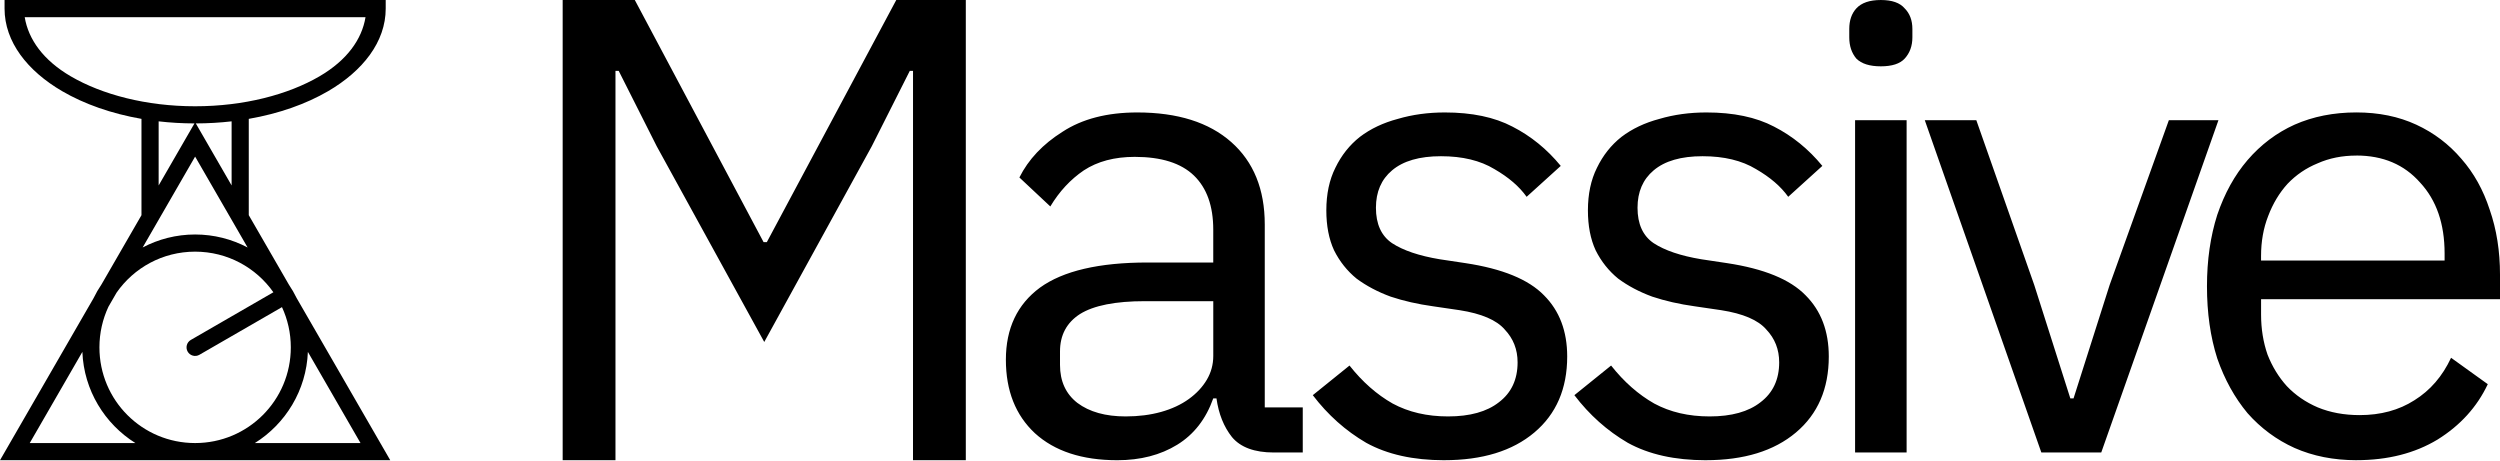
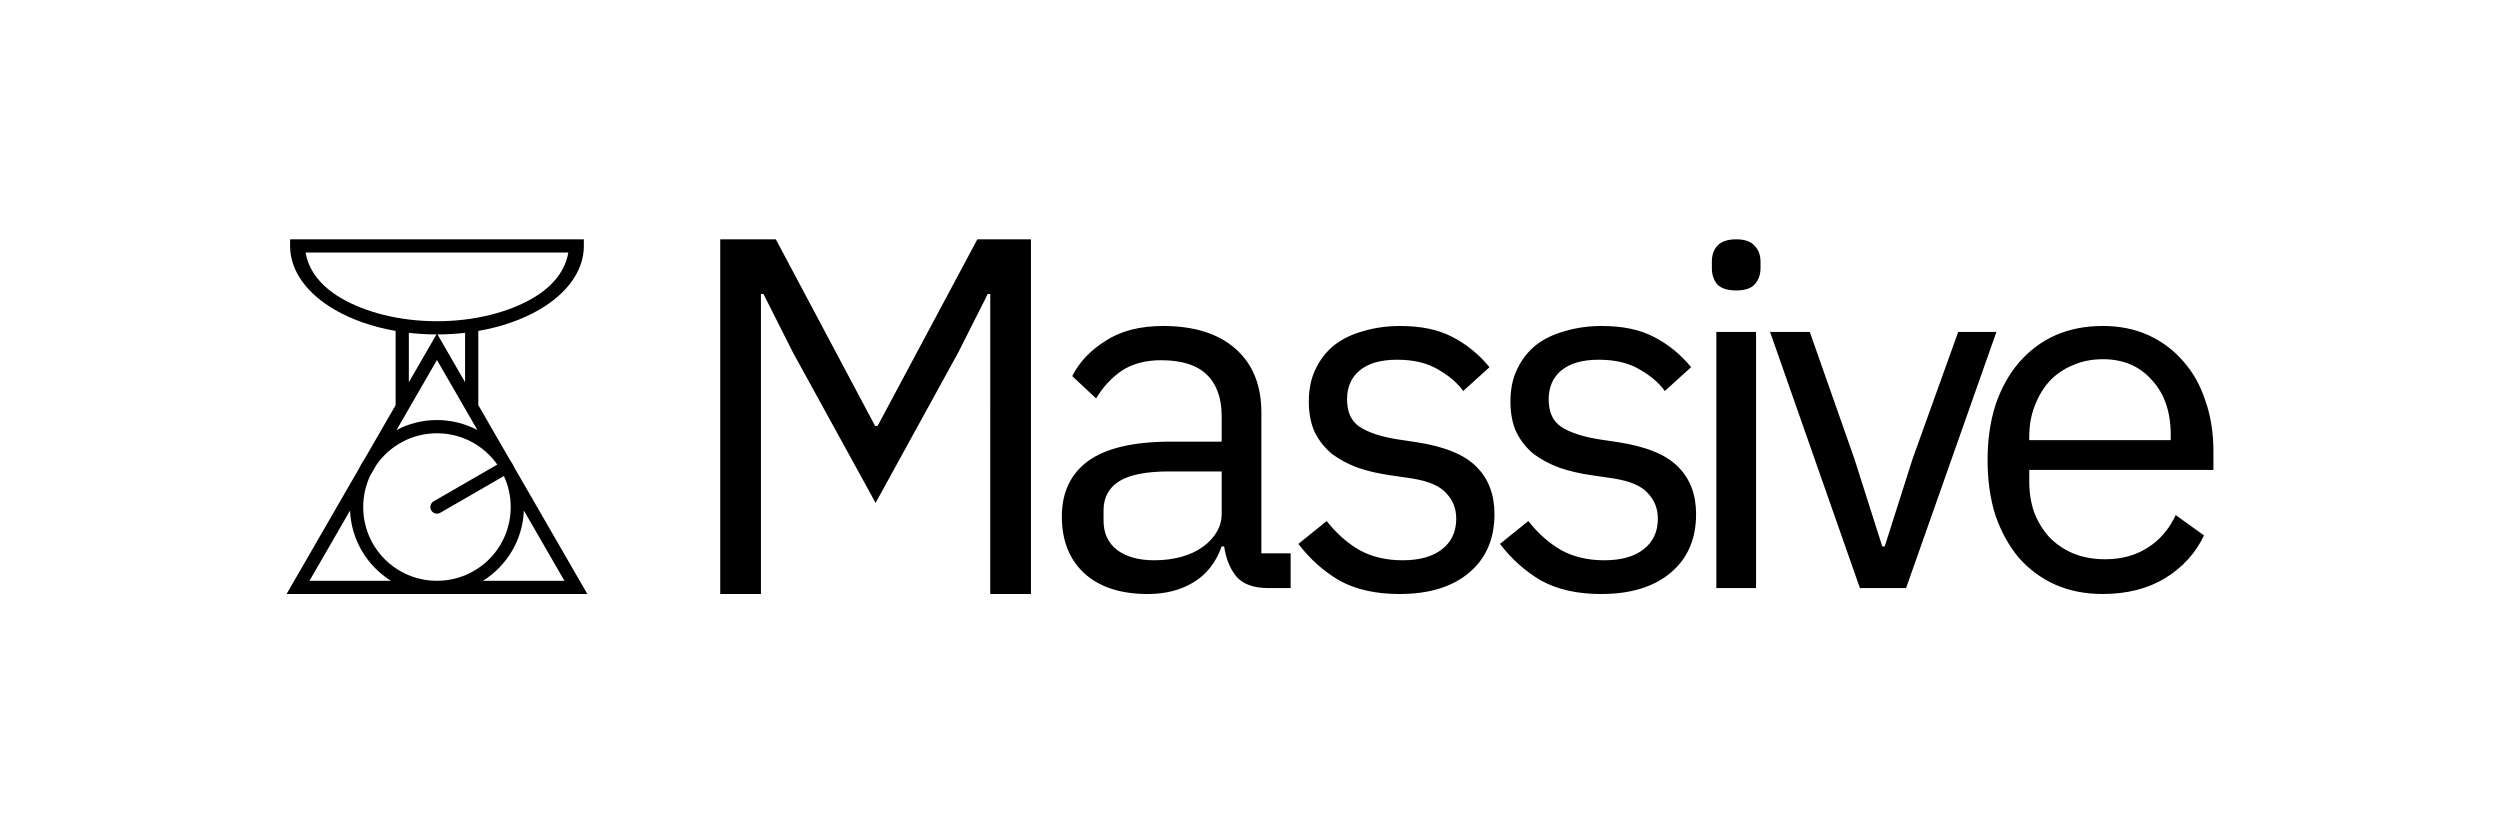
- <svg xmlns="http://www.w3.org/2000/svg" width="115.611mm" height="21.283mm" viewBox="0 0 115.611 21.283" version="1.1" id="svg1">
+ <svg xmlns="http://www.w3.org/2000/svg" width="150mm" height="50mm" viewBox="0 0 150 50" version="1.1" id="svg1">
  <defs id="defs1">
    <rect x="115.008" y="0" width="414.41" height="80.436" id="rect3" />
    <rect x="114.058" y="-0.002" width="473.34" height="80.438" id="rect2" />
    <rect x="115.008" y="0" width="414.41" height="80.436" id="rect4" />
  </defs>
  <g id="layer1" transform="translate(-116.9458,-100.8057)">
-     <g id="g16" transform="matrix(0.585423,0,0,0.585423,49.99218,32.8109)" style="display:inline;fill:none;stroke:#000000;stroke-width:1.356;stroke-dasharray:none;stroke-opacity:1">
+     <g id="g16" transform="matrix(0.585423,0,0,0.585423,67.18662,47.16964)" style="display:inline;fill:none;stroke:#000000;stroke-width:1.356;stroke-dasharray:none;stroke-opacity:1">
      <path id="path5" style="color:#000000;fill:#000000;stroke:none;stroke-width:1.354;stroke-linecap:square;stroke-dasharray:none;paint-order:stroke fill markers" d="m -14.835,-66.594 v 2.147 c -1.9e-4,8.311 5.734,15.554 14.36,20.59 5.512,3.218 12.275,5.607 19.796,6.916 v 24.031 L 9.377,4.313 C 8.622,5.428 7.945,6.598 7.353,7.818 L -15.972,48.218 H 32.705 81.385 L 79.531,45.006 58.024,7.753 C 57.765,7.224 57.488,6.708 57.198,6.198 A 2.142,2.142 0 0 0 57.09,5.983 2.142,2.142 0 0 0 57.031,5.911 c -0.309,-0.528 -0.629,-1.05 -0.97,-1.556 -0.005,-0.007 -0.009,-0.015 -0.014,-0.022 L 46.089,-12.918 v -24.022 c 7.523,-1.309 14.289,-3.698 19.802,-6.916 8.625,-5.036 14.36,-12.279 14.36,-20.59 v -2.147 z m 5.029,4.288 h 85.021 c -0.905,5.506 -4.593,10.73 -11.483,14.753 -7.806,4.558 -18.829,7.471 -31.028,7.471 -12.199,0 -23.213,-2.913 -31.02,-7.471 -6.889,-4.023 -10.586,-9.247 -11.491,-14.753 z m 33.411,25.985 c 2.894,0.333 5.88,0.51 8.935,0.516 l -8.935,15.475 z m 18.204,0 v 15.991 l -7.248,-12.553 -1.687,-2.922 c 3.055,-0.006 6.04,-0.183 8.935,-0.516 z m -9.105,8.795 9.389,16.256 3.705,6.417 c -3.915,-2.066 -8.369,-3.242 -13.094,-3.242 -4.723,0 -9.175,1.175 -13.089,3.239 z m 0,23.713 c 8.085,0 15.21,4.001 19.526,10.131 L 31.637,18.208 a 2.142,2.142 0 0 0 -0.789,2.924 2.142,2.142 0 0 0 2.93,0.783 L 54.374,10.028 c 1.411,3.05 2.202,6.448 2.202,10.036 0,13.21 -10.662,23.872 -23.872,23.872 -13.21,0 -23.872,-10.662 -23.872,-23.872 0,-3.628 0.809,-7.063 2.25,-10.139 L 13.107,6.418 C 17.415,0.231 24.575,-3.813 32.705,-3.813 Z M 4.576,21.193 C 4.957,30.779 10.151,39.143 17.804,43.936 H -8.554 Z m 56.26,0 13.13,22.743 H 47.606 C 55.259,39.143 60.456,30.779 60.836,21.193 Z" transform="matrix(0.3166398,0,0,0.3166398,119.4255,137.2327)" />
    </g>
-     <path style="font-size:69.333px;line-height:1.25;font-family:'IBM Plex Sans';-inkscape-font-specification:'IBM Plex Sans';letter-spacing:-5.186px;white-space:pre;display:inline;fill:#000000;stroke:none;stroke-width:0.359;stroke-dasharray:none;stroke-opacity:1" d="m 159.168,104.082 h -0.149 l -1.757,3.484 -4.974,9.054 -4.974,-9.054 -1.757,-3.484 h -0.149 v 18.006 h -2.442 v -21.282 h 3.336 l 5.956,11.198 h 0.149 l 5.986,-11.198 h 3.216 v 21.282 h -2.442 z m 16.684,17.649 c -0.893,0 -1.539,-0.238 -1.936,-0.715 -0.377,-0.476 -0.615,-1.072 -0.715,-1.787 h -0.149 c -0.338,0.953 -0.893,1.668 -1.668,2.144 -0.774,0.476 -1.698,0.715 -2.77,0.715 -1.628,0 -2.899,-0.417 -3.812,-1.251 -0.893,-0.834 -1.34,-1.966 -1.34,-3.395 0,-1.449 0.526,-2.561 1.578,-3.336 1.072,-0.774 2.73,-1.161 4.974,-1.161 h 3.038 v -1.519 c 0,-1.092 -0.298,-1.926 -0.893,-2.502 -0.596,-0.576 -1.509,-0.864 -2.74,-0.864 -0.933,0 -1.717,0.208 -2.353,0.625 -0.615,0.417 -1.132,0.973 -1.549,1.668 l -1.43,-1.34 c 0.417,-0.834 1.082,-1.539 1.995,-2.114 0.913,-0.596 2.065,-0.893 3.455,-0.893 1.866,0 3.316,0.457 4.348,1.37 1.032,0.913 1.549,2.184 1.549,3.812 v 8.458 h 1.757 v 2.085 z m -6.85,-1.668 c 0.596,0 1.142,-0.07 1.638,-0.208 0.496,-0.139 0.923,-0.338 1.281,-0.596 0.357,-0.258 0.635,-0.556 0.834,-0.893 0.199,-0.338 0.298,-0.705 0.298,-1.102 v -2.531 h -3.157 c -1.37,0 -2.373,0.199 -3.008,0.596 -0.615,0.397 -0.923,0.973 -0.923,1.727 v 0.625 c 0,0.754 0.268,1.34 0.804,1.757 0.556,0.417 1.3,0.625 2.234,0.625 z m 14.729,2.025 c -1.43,0 -2.631,-0.268 -3.604,-0.804 -0.953,-0.556 -1.777,-1.291 -2.472,-2.204 l 1.698,-1.37 c 0.596,0.754 1.261,1.34 1.995,1.757 0.735,0.397 1.588,0.596 2.561,0.596 1.013,0 1.797,-0.218 2.353,-0.655 0.576,-0.437 0.864,-1.052 0.864,-1.846 0,-0.596 -0.199,-1.102 -0.596,-1.519 -0.377,-0.437 -1.072,-0.735 -2.085,-0.893 l -1.221,-0.179 c -0.715,-0.099 -1.37,-0.248 -1.966,-0.447 -0.596,-0.218 -1.122,-0.496 -1.578,-0.834 -0.437,-0.357 -0.784,-0.794 -1.042,-1.31 -0.238,-0.516 -0.357,-1.132 -0.357,-1.846 0,-0.754 0.139,-1.41 0.417,-1.966 0.278,-0.576 0.655,-1.052 1.132,-1.43 0.496,-0.377 1.082,-0.655 1.757,-0.834 0.675,-0.199 1.4,-0.298 2.174,-0.298 1.251,0 2.293,0.218 3.127,0.655 0.854,0.437 1.598,1.042 2.234,1.817 l -1.578,1.429 c -0.338,-0.476 -0.834,-0.903 -1.489,-1.281 -0.655,-0.397 -1.479,-0.596 -2.472,-0.596 -0.993,0 -1.747,0.218 -2.263,0.655 -0.496,0.417 -0.745,0.993 -0.745,1.727 0,0.754 0.248,1.3 0.745,1.638 0.516,0.338 1.251,0.586 2.204,0.745 l 1.191,0.179 c 1.707,0.258 2.919,0.754 3.633,1.489 0.715,0.715 1.072,1.658 1.072,2.829 0,1.489 -0.506,2.66 -1.519,3.514 -1.013,0.854 -2.402,1.281 -4.169,1.281 z m 12.097,0 c -1.43,0 -2.631,-0.268 -3.604,-0.804 -0.953,-0.556 -1.777,-1.291 -2.472,-2.204 l 1.698,-1.37 c 0.596,0.754 1.261,1.34 1.995,1.757 0.735,0.397 1.588,0.596 2.561,0.596 1.013,0 1.797,-0.218 2.353,-0.655 0.576,-0.437 0.864,-1.052 0.864,-1.846 0,-0.596 -0.199,-1.102 -0.596,-1.519 -0.377,-0.437 -1.072,-0.735 -2.085,-0.893 l -1.221,-0.179 c -0.715,-0.099 -1.37,-0.248 -1.966,-0.447 -0.596,-0.218 -1.122,-0.496 -1.578,-0.834 -0.437,-0.357 -0.784,-0.794 -1.042,-1.31 -0.238,-0.516 -0.357,-1.132 -0.357,-1.846 0,-0.754 0.139,-1.41 0.417,-1.966 0.278,-0.576 0.655,-1.052 1.132,-1.43 0.496,-0.377 1.082,-0.655 1.757,-0.834 0.675,-0.199 1.4,-0.298 2.174,-0.298 1.251,0 2.293,0.218 3.127,0.655 0.854,0.437 1.598,1.042 2.234,1.817 l -1.578,1.429 c -0.338,-0.476 -0.834,-0.903 -1.489,-1.281 -0.655,-0.397 -1.479,-0.596 -2.472,-0.596 -0.993,0 -1.747,0.218 -2.263,0.655 -0.496,0.417 -0.745,0.993 -0.745,1.727 0,0.754 0.248,1.3 0.745,1.638 0.516,0.338 1.251,0.586 2.204,0.745 l 1.191,0.179 c 1.707,0.258 2.919,0.754 3.633,1.489 0.715,0.715 1.072,1.658 1.072,2.829 0,1.489 -0.506,2.66 -1.519,3.514 -1.013,0.854 -2.402,1.281 -4.169,1.281 z m 8.096,-18.215 c -0.516,0 -0.893,-0.119 -1.132,-0.357 -0.218,-0.258 -0.328,-0.586 -0.328,-0.983 v -0.387 c 0,-0.397 0.109,-0.715 0.328,-0.953 0.238,-0.258 0.615,-0.387 1.132,-0.387 0.516,0 0.884,0.129 1.102,0.387 0.238,0.238 0.357,0.556 0.357,0.953 v 0.387 c 0,0.397 -0.119,0.725 -0.357,0.983 -0.218,0.238 -0.586,0.357 -1.102,0.357 z m -1.191,2.49 h 2.383 v 15.367 h -2.383 z m 8.613,15.367 -5.39,-15.367 h 2.383 l 2.68,7.624 1.668,5.242 h 0.149 l 1.668,-5.242 2.74,-7.624 h 2.293 l -5.42,15.367 z m 14.569,0.357 c -1.052,0 -2.005,-0.189 -2.859,-0.566 -0.834,-0.377 -1.559,-0.913 -2.174,-1.608 -0.596,-0.715 -1.062,-1.559 -1.4,-2.531 -0.318,-0.993 -0.476,-2.105 -0.476,-3.336 0,-1.211 0.159,-2.313 0.476,-3.306 0.338,-0.993 0.804,-1.837 1.4,-2.531 0.615,-0.715 1.34,-1.261 2.174,-1.638 0.854,-0.377 1.807,-0.566 2.859,-0.566 1.032,0 1.956,0.189 2.77,0.566 0.814,0.377 1.509,0.903 2.085,1.578 0.576,0.655 1.013,1.439 1.31,2.353 0.318,0.913 0.477,1.916 0.477,3.008 v 1.132 h -11.049 v 0.715 c 0,0.655 0.099,1.271 0.298,1.846 0.218,0.556 0.516,1.042 0.893,1.459 0.397,0.417 0.874,0.745 1.43,0.983 0.576,0.238 1.221,0.357 1.936,0.357 0.973,0 1.817,-0.228 2.531,-0.685 0.735,-0.457 1.3,-1.112 1.698,-1.966 l 1.698,1.221 c -0.496,1.052 -1.271,1.906 -2.323,2.561 -1.052,0.635 -2.303,0.953 -3.752,0.953 z m 0,-14.087 c -0.655,0 -1.251,0.119 -1.787,0.357 -0.536,0.218 -1.003,0.536 -1.4,0.953 -0.377,0.417 -0.675,0.913 -0.893,1.489 -0.218,0.556 -0.328,1.171 -0.328,1.846 v 0.208 h 8.488 v -0.328 c 0,-1.37 -0.377,-2.462 -1.132,-3.276 -0.735,-0.834 -1.717,-1.251 -2.948,-1.251 z" id="text4" aria-label="Massive" />
+     <path style="font-size:69.333px;line-height:1.25;font-family:'IBM Plex Sans';-inkscape-font-specification:'IBM Plex Sans';letter-spacing:-5.186px;white-space:pre;display:inline;fill:#000000;stroke:none;stroke-width:0.359;stroke-dasharray:none;stroke-opacity:1" d="m 176.362,118.441 h -0.149 l -1.757,3.484 -4.974,9.054 -4.974,-9.054 -1.757,-3.484 h -0.149 v 18.006 h -2.442 v -21.282 h 3.336 l 5.956,11.198 h 0.149 l 5.986,-11.198 h 3.216 v 21.282 h -2.442 z m 16.684,17.649 c -0.893,0 -1.539,-0.238 -1.936,-0.715 -0.377,-0.476 -0.615,-1.072 -0.715,-1.787 h -0.149 c -0.338,0.953 -0.893,1.668 -1.668,2.144 -0.774,0.476 -1.698,0.715 -2.77,0.715 -1.628,0 -2.899,-0.417 -3.812,-1.251 -0.893,-0.834 -1.34,-1.966 -1.34,-3.395 0,-1.449 0.526,-2.561 1.578,-3.336 1.072,-0.774 2.73,-1.161 4.974,-1.161 h 3.038 v -1.519 c 0,-1.092 -0.298,-1.926 -0.893,-2.502 -0.596,-0.576 -1.509,-0.864 -2.74,-0.864 -0.933,0 -1.717,0.208 -2.353,0.625 -0.615,0.417 -1.132,0.973 -1.549,1.668 l -1.43,-1.34 c 0.417,-0.834 1.082,-1.539 1.995,-2.114 0.913,-0.596 2.065,-0.893 3.455,-0.893 1.866,0 3.316,0.457 4.348,1.37 1.032,0.913 1.549,2.184 1.549,3.812 v 8.458 h 1.757 v 2.085 z m -6.85,-1.668 c 0.596,0 1.142,-0.07 1.638,-0.208 0.496,-0.139 0.923,-0.338 1.281,-0.596 0.357,-0.258 0.635,-0.556 0.834,-0.893 0.199,-0.338 0.298,-0.705 0.298,-1.102 v -2.531 h -3.157 c -1.37,0 -2.373,0.199 -3.008,0.596 -0.615,0.397 -0.923,0.973 -0.923,1.727 v 0.625 c 0,0.754 0.268,1.34 0.804,1.757 0.556,0.417 1.3,0.625 2.234,0.625 z m 14.729,2.025 c -1.43,0 -2.631,-0.268 -3.604,-0.804 -0.953,-0.556 -1.777,-1.291 -2.472,-2.204 l 1.698,-1.37 c 0.596,0.754 1.261,1.34 1.995,1.757 0.735,0.397 1.588,0.596 2.561,0.596 1.013,0 1.797,-0.218 2.353,-0.655 0.576,-0.437 0.864,-1.052 0.864,-1.846 0,-0.596 -0.199,-1.102 -0.596,-1.519 -0.377,-0.437 -1.072,-0.735 -2.085,-0.893 l -1.221,-0.179 c -0.715,-0.099 -1.37,-0.248 -1.966,-0.447 -0.596,-0.218 -1.122,-0.496 -1.578,-0.834 -0.437,-0.357 -0.784,-0.794 -1.042,-1.31 -0.238,-0.516 -0.357,-1.132 -0.357,-1.846 0,-0.754 0.139,-1.41 0.417,-1.966 0.278,-0.576 0.655,-1.052 1.132,-1.43 0.496,-0.377 1.082,-0.655 1.757,-0.834 0.675,-0.199 1.4,-0.298 2.174,-0.298 1.251,0 2.293,0.218 3.127,0.655 0.854,0.437 1.598,1.042 2.234,1.817 l -1.578,1.429 c -0.338,-0.476 -0.834,-0.903 -1.489,-1.281 -0.655,-0.397 -1.479,-0.596 -2.472,-0.596 -0.993,0 -1.747,0.218 -2.263,0.655 -0.496,0.417 -0.745,0.993 -0.745,1.727 0,0.754 0.248,1.3 0.745,1.638 0.516,0.338 1.251,0.586 2.204,0.745 l 1.191,0.179 c 1.707,0.258 2.919,0.754 3.633,1.489 0.715,0.715 1.072,1.658 1.072,2.829 0,1.489 -0.506,2.66 -1.519,3.514 -1.013,0.854 -2.402,1.281 -4.169,1.281 z m 12.097,0 c -1.43,0 -2.631,-0.268 -3.604,-0.804 -0.953,-0.556 -1.777,-1.291 -2.472,-2.204 l 1.698,-1.37 c 0.596,0.754 1.261,1.34 1.995,1.757 0.735,0.397 1.588,0.596 2.561,0.596 1.013,0 1.797,-0.218 2.353,-0.655 0.576,-0.437 0.864,-1.052 0.864,-1.846 0,-0.596 -0.199,-1.102 -0.596,-1.519 -0.377,-0.437 -1.072,-0.735 -2.085,-0.893 l -1.221,-0.179 c -0.715,-0.099 -1.37,-0.248 -1.966,-0.447 -0.596,-0.218 -1.122,-0.496 -1.578,-0.834 -0.437,-0.357 -0.784,-0.794 -1.042,-1.31 -0.238,-0.516 -0.357,-1.132 -0.357,-1.846 0,-0.754 0.139,-1.41 0.417,-1.966 0.278,-0.576 0.655,-1.052 1.132,-1.43 0.496,-0.377 1.082,-0.655 1.757,-0.834 0.675,-0.199 1.4,-0.298 2.174,-0.298 1.251,0 2.293,0.218 3.127,0.655 0.854,0.437 1.598,1.042 2.234,1.817 l -1.578,1.429 c -0.338,-0.476 -0.834,-0.903 -1.489,-1.281 -0.655,-0.397 -1.479,-0.596 -2.472,-0.596 -0.993,0 -1.747,0.218 -2.263,0.655 -0.496,0.417 -0.745,0.993 -0.745,1.727 0,0.754 0.248,1.3 0.745,1.638 0.516,0.338 1.251,0.586 2.204,0.745 l 1.191,0.179 c 1.707,0.258 2.919,0.754 3.633,1.489 0.715,0.715 1.072,1.658 1.072,2.829 0,1.489 -0.506,2.66 -1.519,3.514 -1.013,0.854 -2.402,1.281 -4.169,1.281 z m 8.096,-18.215 c -0.516,0 -0.893,-0.119 -1.132,-0.357 -0.218,-0.258 -0.328,-0.586 -0.328,-0.983 v -0.387 c 0,-0.397 0.109,-0.715 0.328,-0.953 0.238,-0.258 0.615,-0.387 1.132,-0.387 0.516,0 0.884,0.129 1.102,0.387 0.238,0.238 0.357,0.556 0.357,0.953 v 0.387 c 0,0.397 -0.119,0.725 -0.357,0.983 -0.218,0.238 -0.586,0.357 -1.102,0.357 z m -1.191,2.49 h 2.383 v 15.367 h -2.383 z m 8.613,15.367 -5.39,-15.367 h 2.383 l 2.68,7.624 1.668,5.242 h 0.149 l 1.668,-5.242 2.74,-7.624 h 2.293 l -5.42,15.367 z m 14.569,0.357 c -1.052,0 -2.005,-0.189 -2.859,-0.566 -0.834,-0.377 -1.559,-0.913 -2.174,-1.608 -0.596,-0.715 -1.062,-1.559 -1.4,-2.531 -0.318,-0.993 -0.476,-2.105 -0.476,-3.336 0,-1.211 0.159,-2.313 0.476,-3.306 0.338,-0.993 0.804,-1.837 1.4,-2.531 0.615,-0.715 1.34,-1.261 2.174,-1.638 0.854,-0.377 1.807,-0.566 2.859,-0.566 1.032,0 1.956,0.189 2.77,0.566 0.814,0.377 1.509,0.903 2.085,1.578 0.576,0.655 1.013,1.439 1.31,2.353 0.318,0.913 0.477,1.916 0.477,3.008 v 1.132 h -11.049 v 0.715 c 0,0.655 0.099,1.271 0.298,1.846 0.218,0.556 0.516,1.042 0.893,1.459 0.397,0.417 0.874,0.745 1.43,0.983 0.576,0.238 1.221,0.357 1.936,0.357 0.973,0 1.817,-0.228 2.531,-0.685 0.735,-0.457 1.3,-1.112 1.698,-1.966 l 1.698,1.221 c -0.496,1.052 -1.271,1.906 -2.323,2.561 -1.052,0.635 -2.303,0.953 -3.752,0.953 z m 0,-14.087 c -0.655,0 -1.251,0.119 -1.787,0.357 -0.536,0.218 -1.003,0.536 -1.4,0.953 -0.377,0.417 -0.675,0.913 -0.893,1.489 -0.218,0.556 -0.328,1.171 -0.328,1.846 v 0.208 h 8.488 v -0.328 c 0,-1.37 -0.377,-2.462 -1.132,-3.276 -0.735,-0.834 -1.717,-1.251 -2.948,-1.251 z" id="text4" aria-label="Massive" />
  </g>
</svg>
